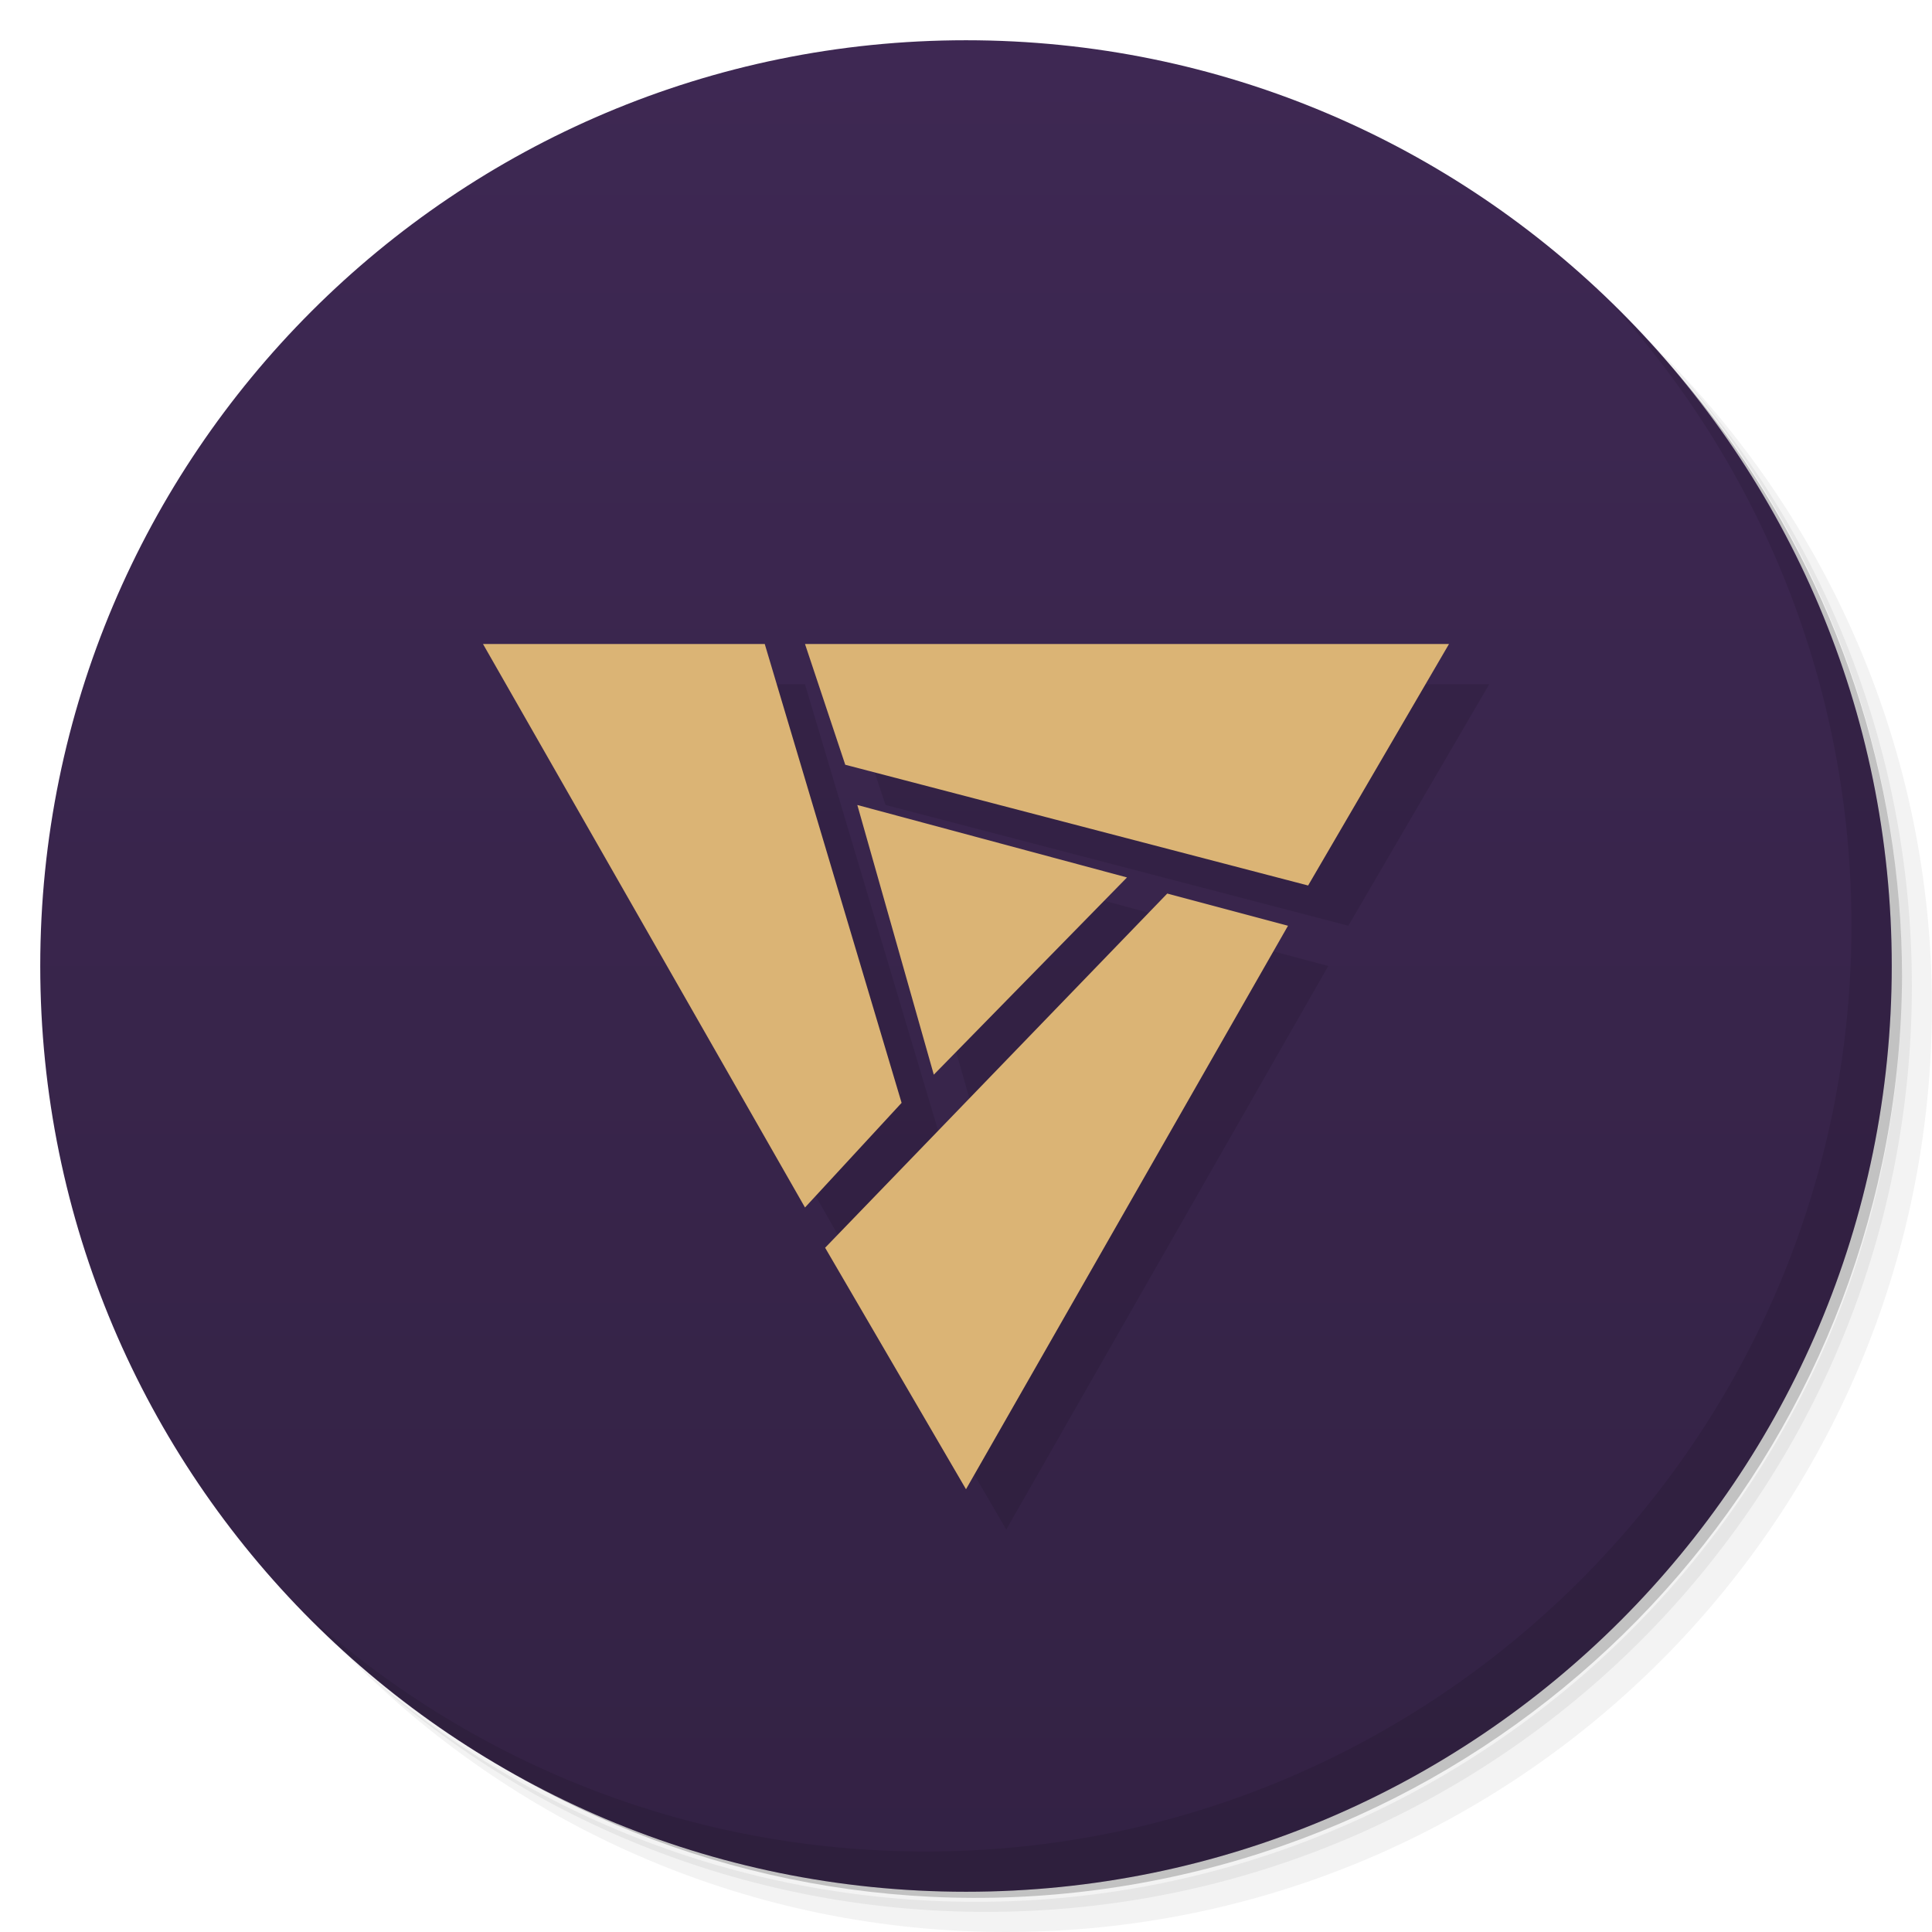
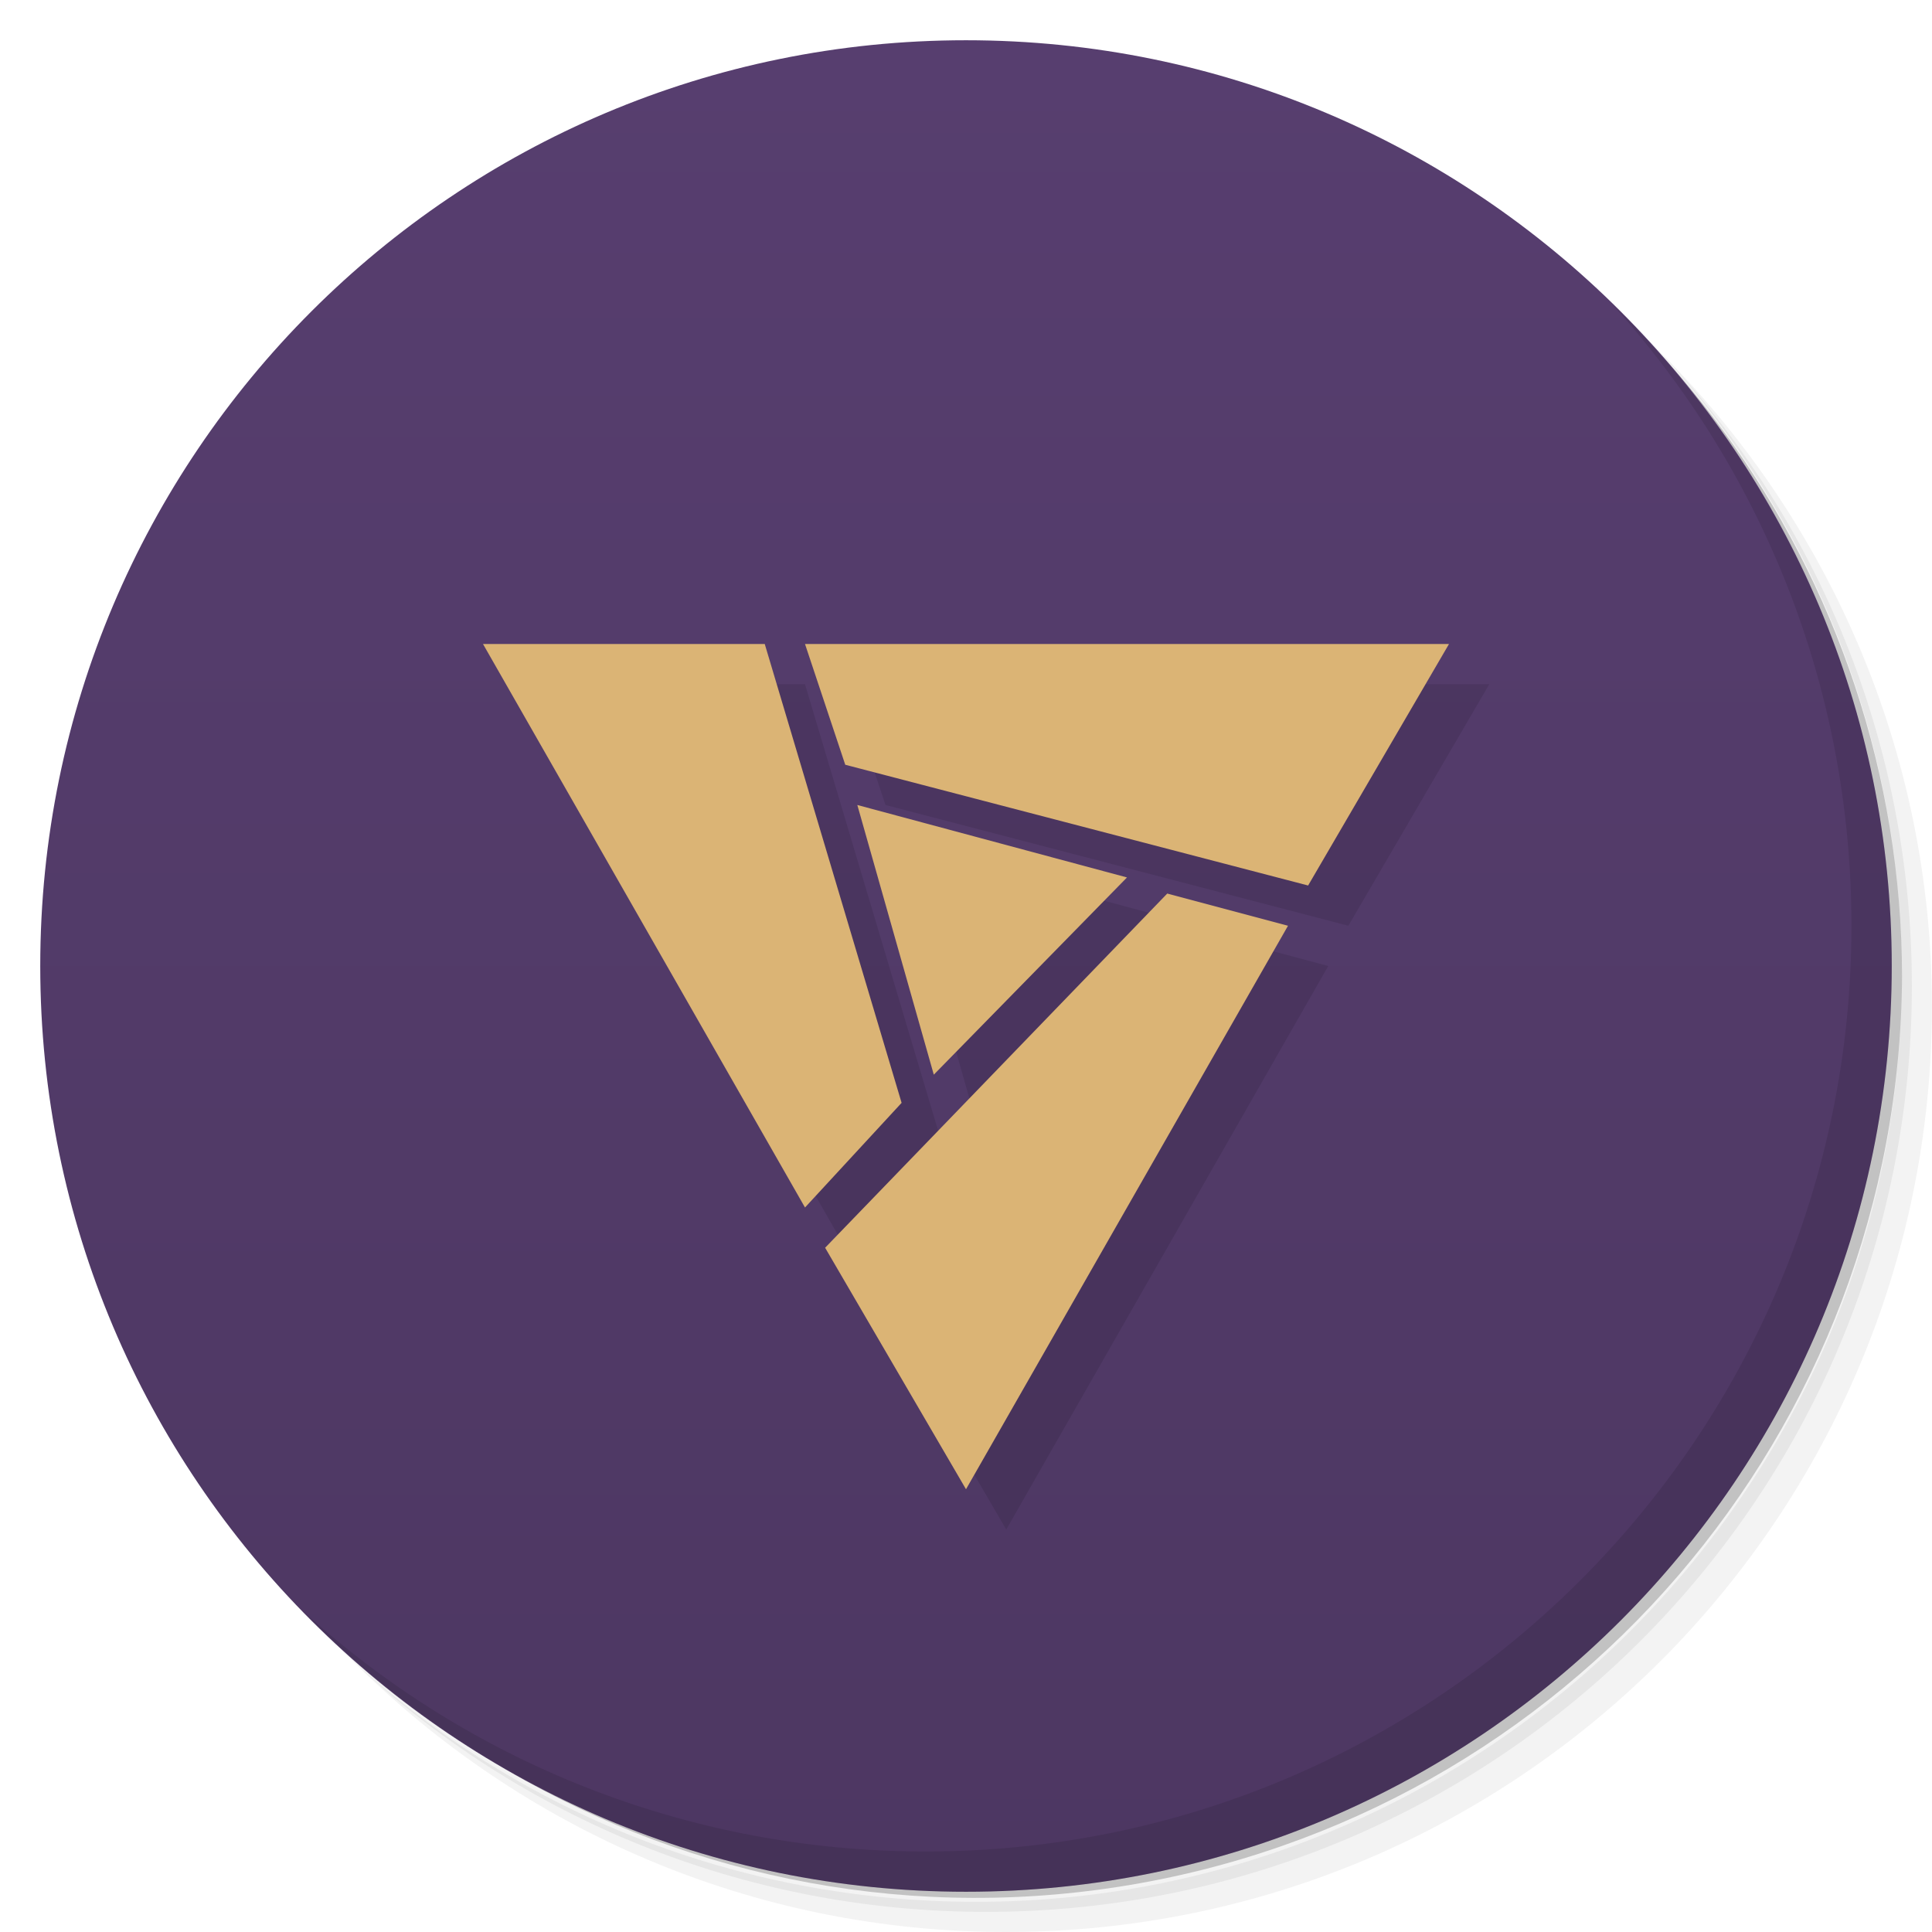
<svg xmlns="http://www.w3.org/2000/svg" version="1.1" viewBox="0 0 48 48">
  <defs>
    <linearGradient id="bg" x2="0" y1="1" y2="47" gradientUnits="userSpaceOnUse">
-       <stop style="stop-color:#3e2853" offset="0" />
-       <stop style="stop-color:#324" offset="1" />
+       <stop style="stop-color:#573e6f" offset="0" />
+       <stop style="stop-color:#4d3762" offset="1" />
    </linearGradient>
  </defs>
  <path d="m36.31 5c5.859 4.062 9.688 10.831 9.688 18.5 0 12.426-10.07 22.5-22.5 22.5-7.669 0-14.438-3.828-18.5-9.688 1.037 1.822 2.306 3.499 3.781 4.969 4.085 3.712 9.514 5.969 15.469 5.969 12.703 0 23-10.298 23-23 0-5.954-2.256-11.384-5.969-15.469-1.469-1.475-3.147-2.744-4.969-3.781zm4.969 3.781c3.854 4.113 6.219 9.637 6.219 15.719 0 12.703-10.297 23-23 23-6.081 0-11.606-2.364-15.719-6.219 4.16 4.144 9.883 6.719 16.219 6.719 12.703 0 23-10.298 23-23 0-6.335-2.575-12.06-6.719-16.219z" style="opacity:.05" />
  <path d="m41.28 8.781c3.712 4.085 5.969 9.514 5.969 15.469 0 12.703-10.297 23-23 23-5.954 0-11.384-2.256-15.469-5.969 4.113 3.854 9.637 6.219 15.719 6.219 12.703 0 23-10.298 23-23 0-6.081-2.364-11.606-6.219-15.719z" style="opacity:.1" />
  <path d="m31.25 2.375c8.615 3.154 14.75 11.417 14.75 21.13 0 12.426-10.07 22.5-22.5 22.5-9.708 0-17.971-6.135-21.12-14.75a23 23 0 0 0 44.875-7 23 23 0 0 0-16-21.875z" style="opacity:.2" />
  <circle cx="24" cy="24" r="23" style="fill:url(#bg)" />
  <path d="m40.03 7.531c3.712 4.084 5.969 9.514 5.969 15.469 0 12.703-10.297 23-23 23-5.954 0-11.384-2.256-15.469-5.969 4.178 4.291 10.01 6.969 16.469 6.969 12.703 0 23-10.298 23-23 0-6.462-2.677-12.291-6.969-16.469z" style="opacity:.1" />
  <path d="m13 17 8 14 2.4-2.6-3.4-11.4zm8 0 1 3 11.5 3 3.5-6zm1.3 4 1.9 6.7 4.8-4.9zm7.7 2.2-8.5 8.8 3.5 6 8-14z" style="opacity:.099" />
  <path d="m12 16 8 14 2.4-2.6-3.4-11.4zm8 0 1 3 11.5 3 3.5-6zm1.3 4 1.9 6.7 4.8-4.9zm7.7 2.2-8.5 8.8 3.5 6 8-14z" style="fill:#dbb475" />
</svg>
